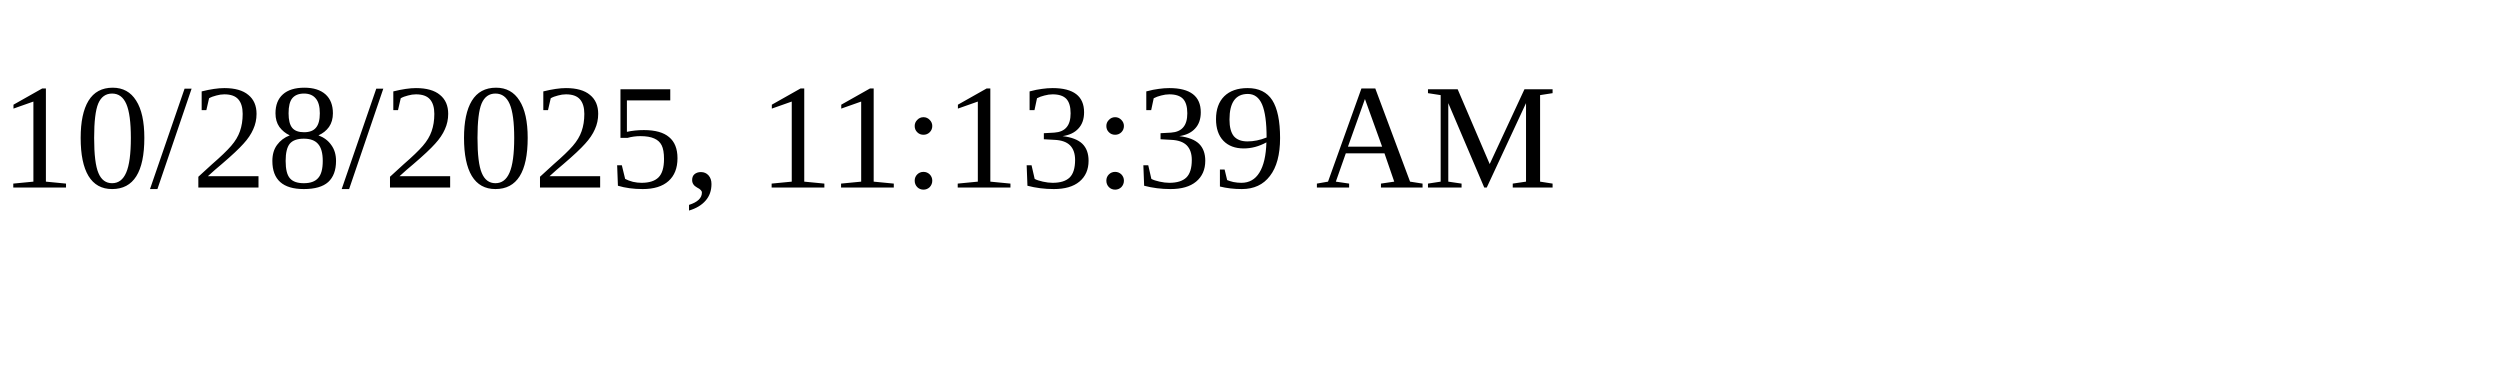
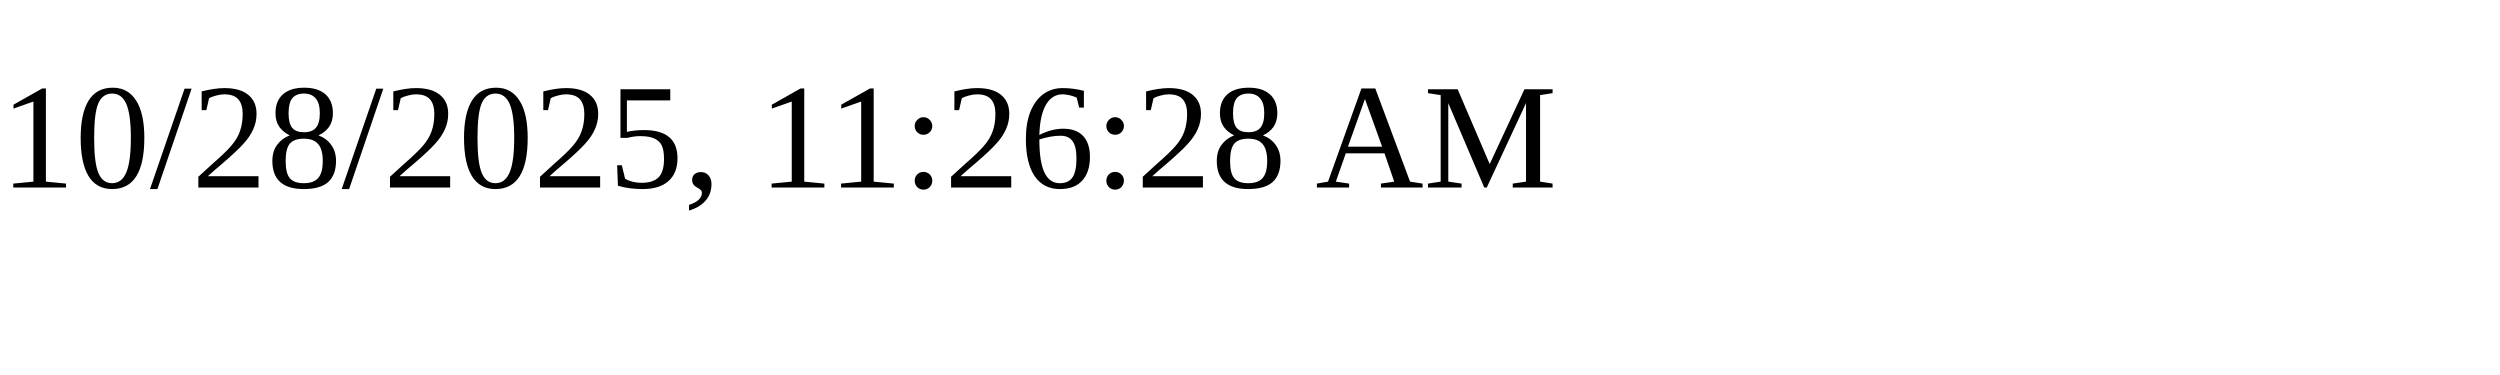
<svg xmlns="http://www.w3.org/2000/svg" height="30" width="200">
-   <text x="0" y="15">10/28/2025, 11:13:39 AM</text>
+   <text x="0" y="15">10/28/2025, 11:26:28 AM</text>
</svg>
